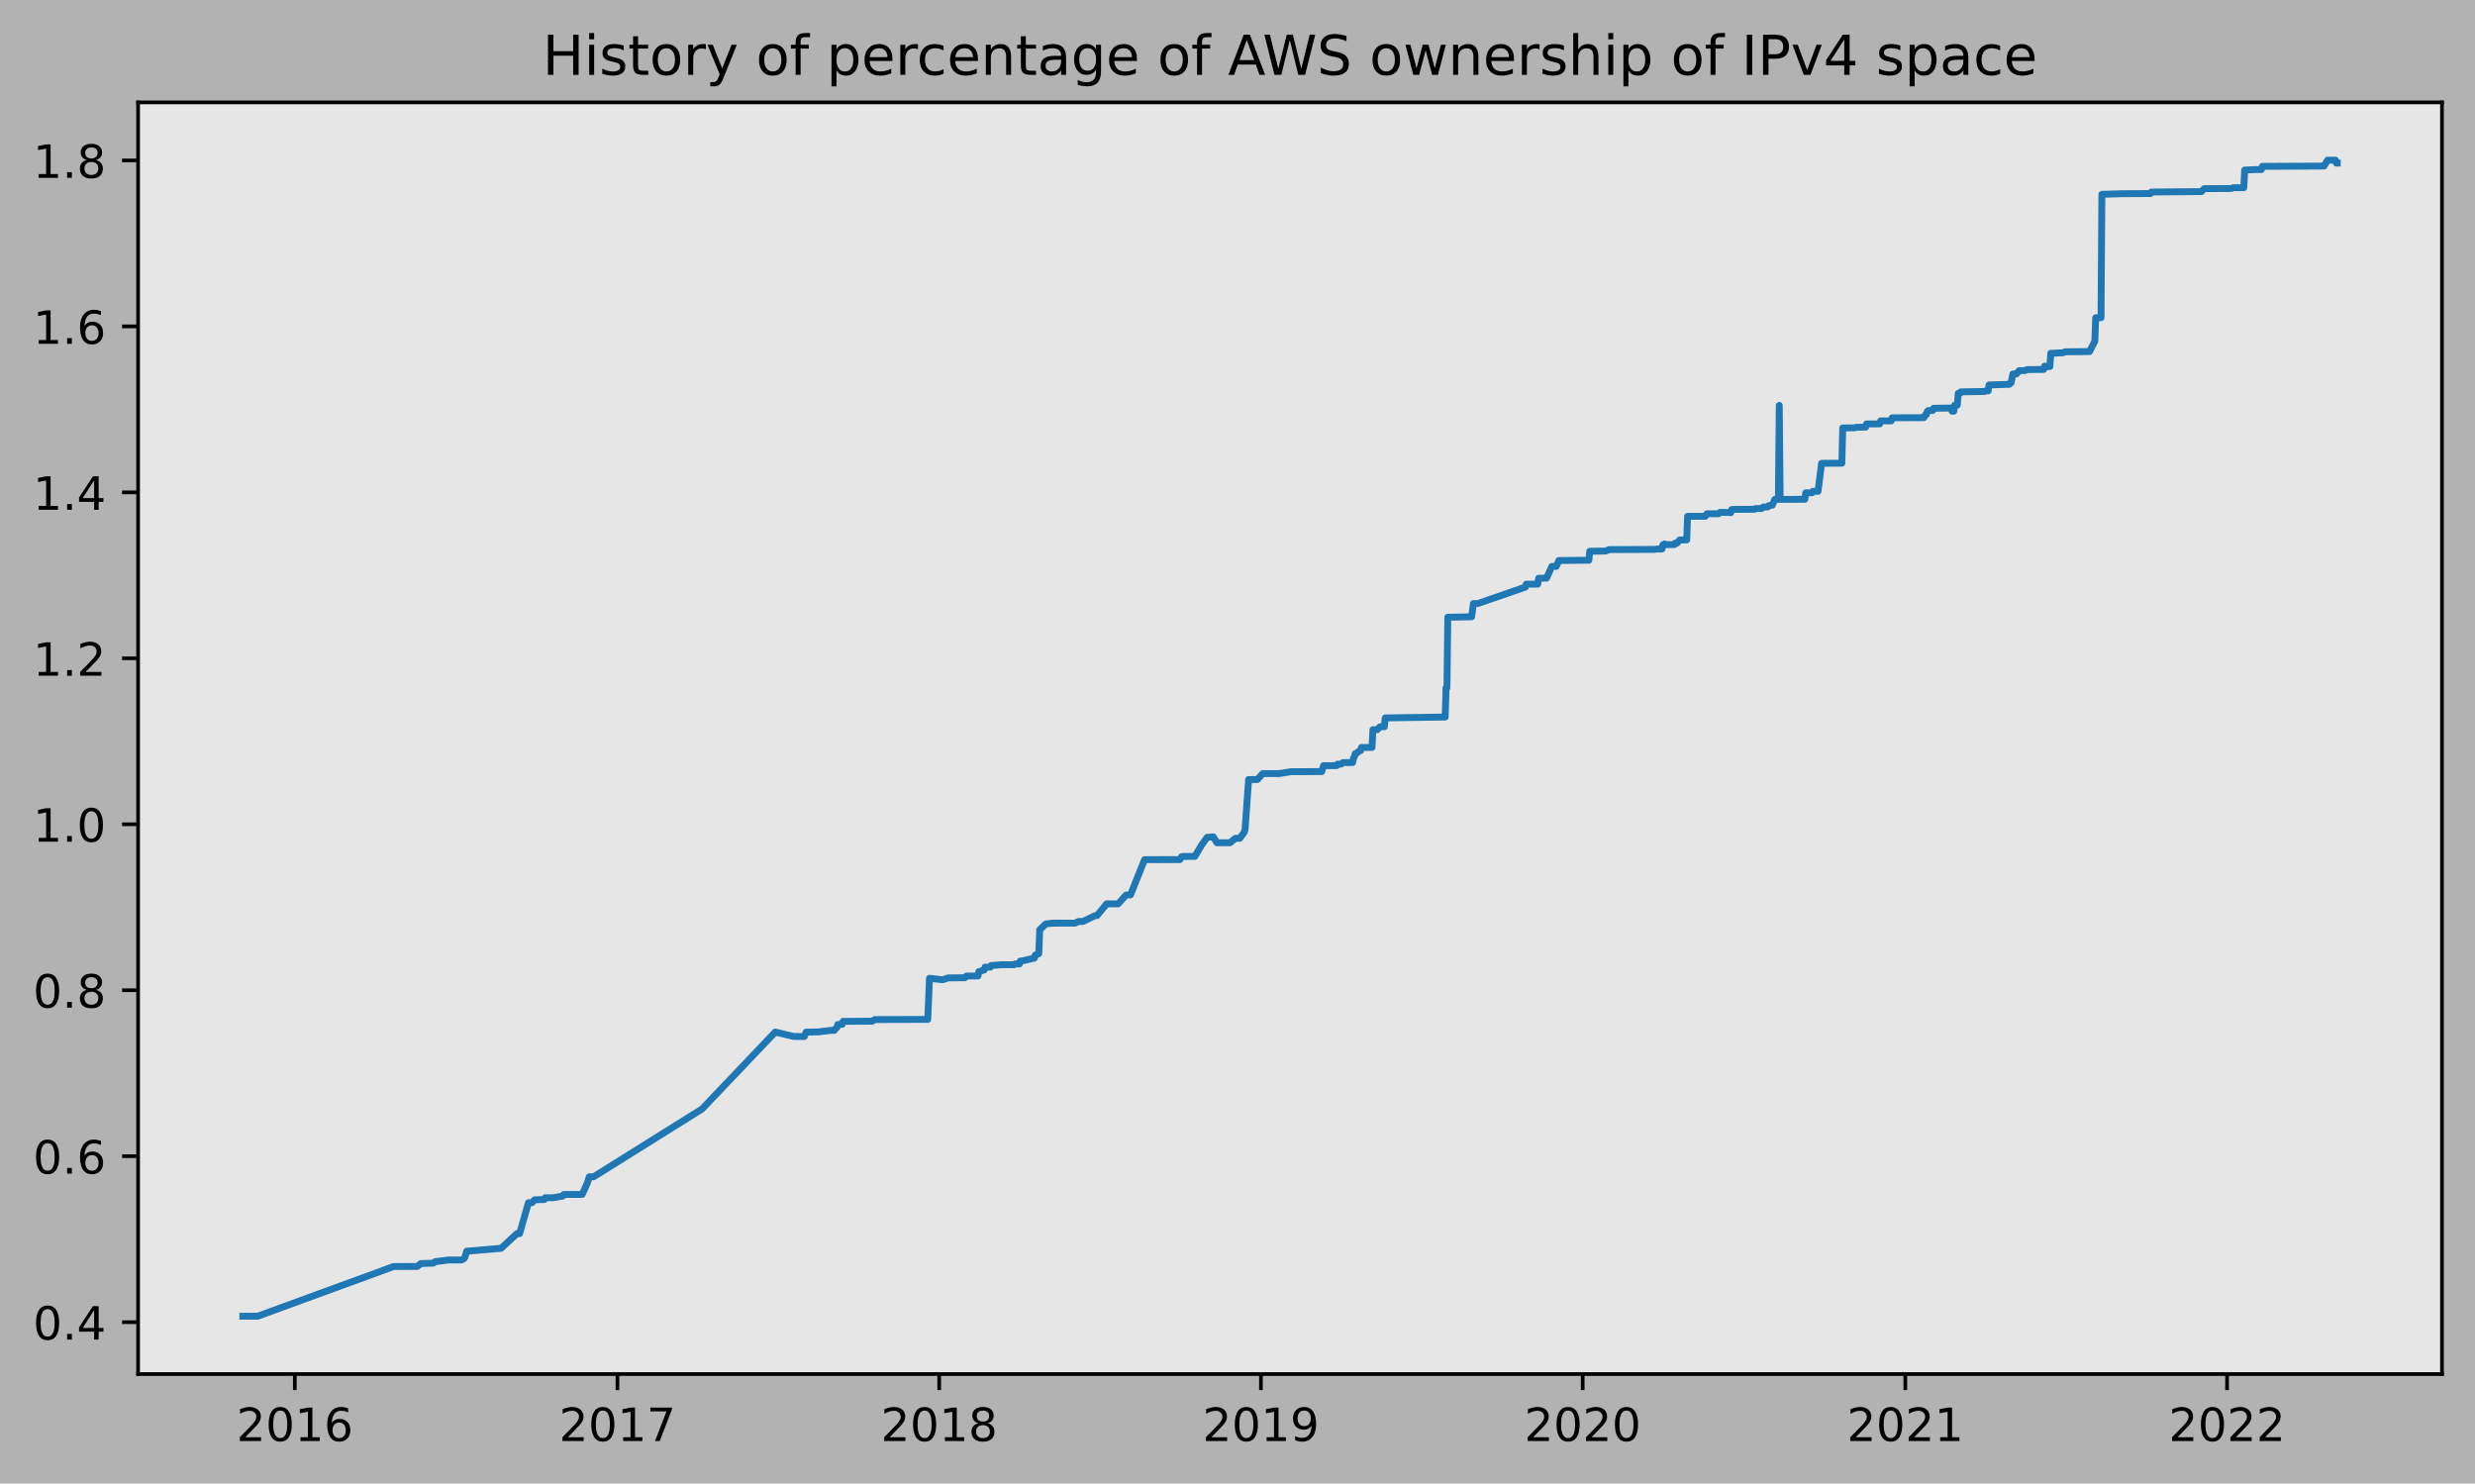
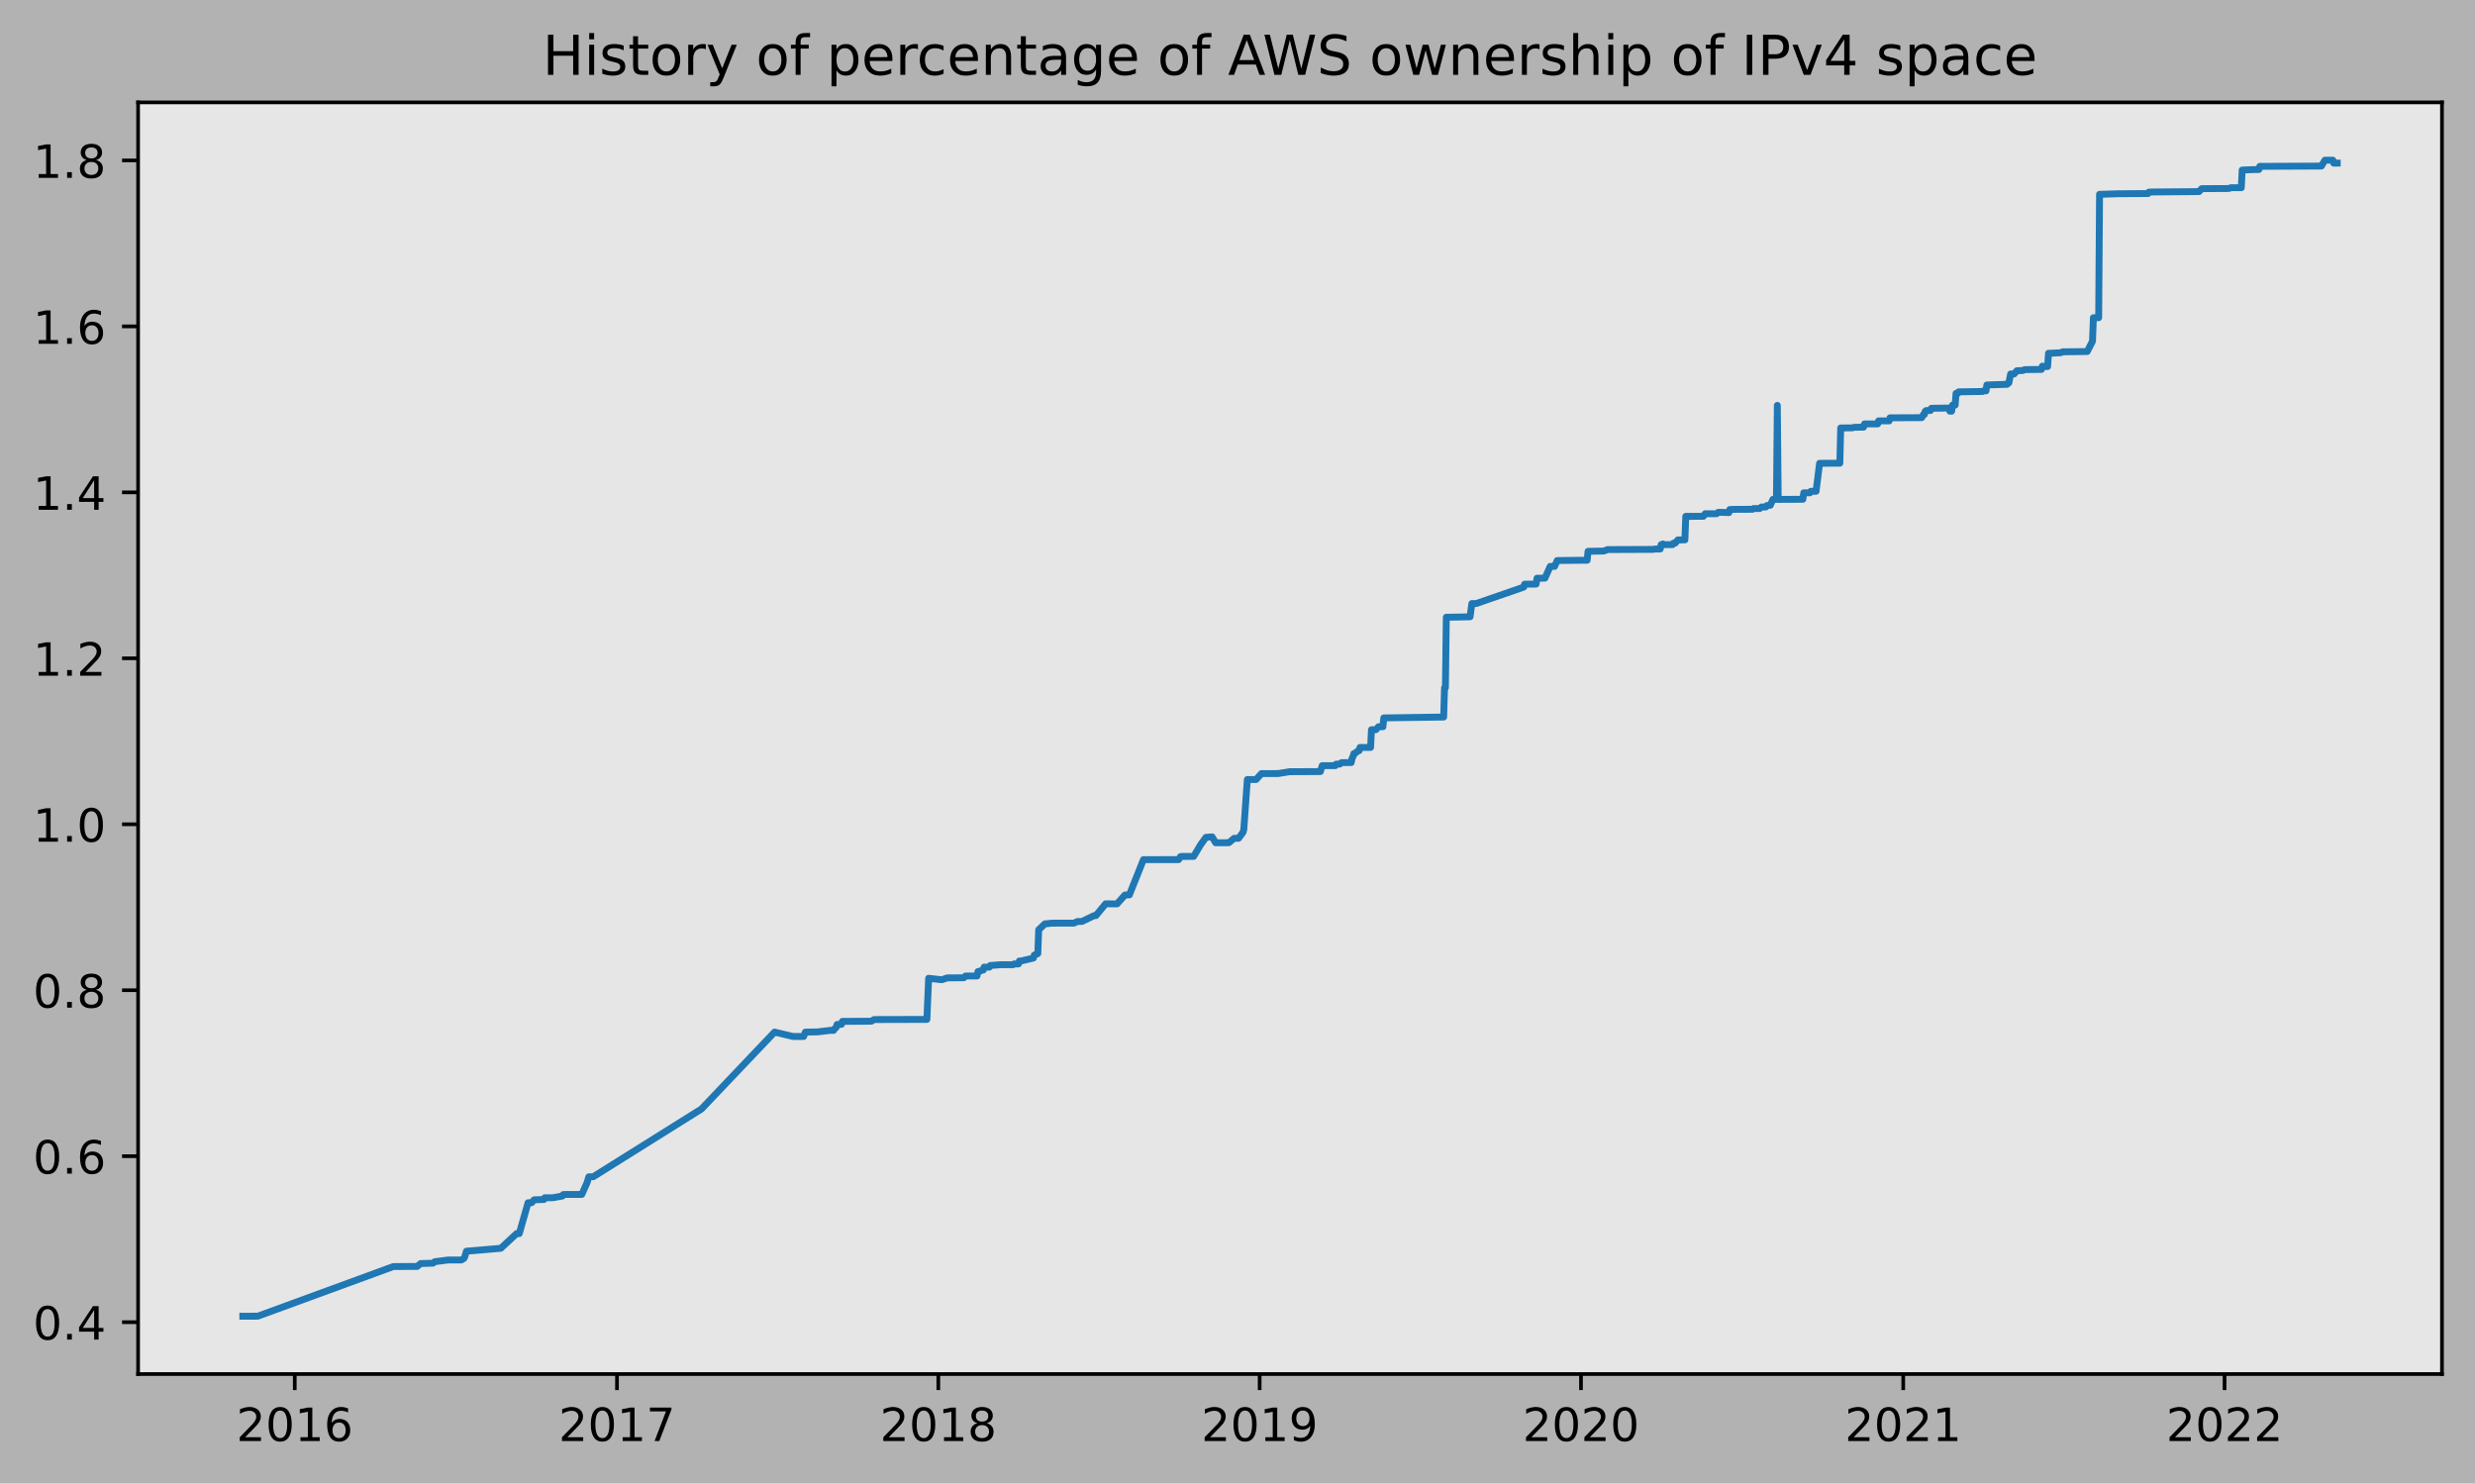
<svg xmlns="http://www.w3.org/2000/svg" xmlns:xlink="http://www.w3.org/1999/xlink" height="323.396pt" version="1.1" viewBox="0 0 539.503 323.396" width="539.503pt">
  <defs>
    <style type="text/css">
*{stroke-linecap:butt;stroke-linejoin:round;}
  </style>
  </defs>
  <g id="figure_1">
    <g id="patch_1">
      <path d="M 0 323.396  L 539.503 323.396  L 539.503 0  L 0 0  z " style="fill:#b2b2b2;" />
    </g>
    <g id="axes_1">
      <g id="patch_2">
        <path d="M 30.103 299.518  L 532.303 299.518  L 532.303 22.318  L 30.103 22.318  z " style="fill:#e6e6e6;" />
      </g>
      <g id="matplotlib.axis_1">
        <g id="xtick_1">
          <g id="line2d_1">
            <defs>
-               <path d="M 0 0  L 0 3.5  " id="m60180d5305" style="stroke:#000000;stroke-width:0.8;" />
-             </defs>
-             <g>
-               <use style="stroke:#000000;stroke-width:0.8;" x="64.267" xlink:href="#m60180d5305" y="299.518" />
+               <path d="M 0 0  L 0 3.5  " id="mb7bf3d17fd" style="stroke:#000000;stroke-width:0.8;" />
+             </defs>
+             <g>
+               <use style="stroke:#000000;stroke-width:0.8;" x="64.253" xlink:href="#mb7bf3d17fd" y="299.518" />
            </g>
          </g>
          <g id="text_1">
            <defs>
              <path d="M 19.188 8.297  L 53.609 8.297  L 53.609 0  L 7.328 0  L 7.328 8.297  Q 12.938 14.109 22.625 23.891  Q 32.328 33.688 34.812 36.531  Q 39.547 41.844 41.422 45.531  Q 43.312 49.219 43.312 52.781  Q 43.312 58.594 39.234 62.25  Q 35.156 65.922 28.609 65.922  Q 23.969 65.922 18.812 64.312  Q 13.672 62.703 7.812 59.422  L 7.812 69.391  Q 13.766 71.781 18.938 73  Q 24.125 74.219 28.422 74.219  Q 39.75 74.219 46.484 68.547  Q 53.219 62.891 53.219 53.422  Q 53.219 48.922 51.531 44.891  Q 49.859 40.875 45.406 35.406  Q 44.188 33.984 37.641 27.219  Q 31.109 20.453 19.188 8.297  z " id="DejaVuSans-50" />
              <path d="M 31.781 66.406  Q 24.172 66.406 20.328 58.906  Q 16.5 51.422 16.5 36.375  Q 16.5 21.391 20.328 13.891  Q 24.172 6.391 31.781 6.391  Q 39.453 6.391 43.281 13.891  Q 47.125 21.391 47.125 36.375  Q 47.125 51.422 43.281 58.906  Q 39.453 66.406 31.781 66.406  z M 31.781 74.219  Q 44.047 74.219 50.516 64.516  Q 56.984 54.828 56.984 36.375  Q 56.984 17.969 50.516 8.266  Q 44.047 -1.422 31.781 -1.422  Q 19.531 -1.422 13.062 8.266  Q 6.594 17.969 6.594 36.375  Q 6.594 54.828 13.062 64.516  Q 19.531 74.219 31.781 74.219  z " id="DejaVuSans-48" />
              <path d="M 12.406 8.297  L 28.516 8.297  L 28.516 63.922  L 10.984 60.406  L 10.984 69.391  L 28.422 72.906  L 38.281 72.906  L 38.281 8.297  L 54.391 8.297  L 54.391 0  L 12.406 0  z " id="DejaVuSans-49" />
              <path d="M 33.016 40.375  Q 26.375 40.375 22.484 35.828  Q 18.609 31.297 18.609 23.391  Q 18.609 15.531 22.484 10.953  Q 26.375 6.391 33.016 6.391  Q 39.656 6.391 43.531 10.953  Q 47.406 15.531 47.406 23.391  Q 47.406 31.297 43.531 35.828  Q 39.656 40.375 33.016 40.375  z M 52.594 71.297  L 52.594 62.312  Q 48.875 64.062 45.094 64.984  Q 41.312 65.922 37.594 65.922  Q 27.828 65.922 22.672 59.328  Q 17.531 52.734 16.797 39.406  Q 19.672 43.656 24.016 45.922  Q 28.375 48.188 33.594 48.188  Q 44.578 48.188 50.953 41.516  Q 57.328 34.859 57.328 23.391  Q 57.328 12.156 50.688 5.359  Q 44.047 -1.422 33.016 -1.422  Q 20.359 -1.422 13.672 8.266  Q 6.984 17.969 6.984 36.375  Q 6.984 53.656 15.188 63.938  Q 23.391 74.219 37.203 74.219  Q 40.922 74.219 44.703 73.484  Q 48.484 72.75 52.594 71.297  z " id="DejaVuSans-54" />
            </defs>
-             <g transform="translate(51.54218 314.1166)scale(0.1 -0.1)">
+             <g transform="translate(51.52788 314.1166)scale(0.1 -0.1)">
              <use xlink:href="#DejaVuSans-50" />
              <use x="63.623" xlink:href="#DejaVuSans-48" />
              <use x="127.246" xlink:href="#DejaVuSans-49" />
              <use x="190.869" xlink:href="#DejaVuSans-54" />
            </g>
          </g>
        </g>
        <g id="xtick_2">
          <g id="line2d_2">
            <g>
-               <use style="stroke:#000000;stroke-width:0.8;" x="134.594" xlink:href="#m60180d5305" y="299.518" />
+               <use style="stroke:#000000;stroke-width:0.8;" x="134.491" xlink:href="#mb7bf3d17fd" y="299.518" />
            </g>
          </g>
          <g id="text_2">
            <defs>
              <path d="M 8.203 72.906  L 55.078 72.906  L 55.078 68.703  L 28.609 0  L 18.312 0  L 43.219 64.594  L 8.203 64.594  z " id="DejaVuSans-55" />
            </defs>
-             <g transform="translate(121.8686 314.1166)scale(0.1 -0.1)">
+             <g transform="translate(121.7656 314.1166)scale(0.1 -0.1)">
              <use xlink:href="#DejaVuSans-50" />
              <use x="63.623" xlink:href="#DejaVuSans-48" />
              <use x="127.246" xlink:href="#DejaVuSans-49" />
              <use x="190.869" xlink:href="#DejaVuSans-55" />
            </g>
          </g>
        </g>
        <g id="xtick_3">
          <g id="line2d_3">
            <g>
-               <use style="stroke:#000000;stroke-width:0.8;" x="204.728" xlink:href="#m60180d5305" y="299.518" />
+               <use style="stroke:#000000;stroke-width:0.8;" x="204.536" xlink:href="#mb7bf3d17fd" y="299.518" />
            </g>
          </g>
          <g id="text_3">
            <defs>
              <path d="M 31.781 34.625  Q 24.75 34.625 20.719 30.859  Q 16.703 27.094 16.703 20.516  Q 16.703 13.922 20.719 10.156  Q 24.75 6.391 31.781 6.391  Q 38.812 6.391 42.859 10.172  Q 46.922 13.969 46.922 20.516  Q 46.922 27.094 42.891 30.859  Q 38.875 34.625 31.781 34.625  z M 21.922 38.812  Q 15.578 40.375 12.031 44.719  Q 8.5 49.078 8.5 55.328  Q 8.5 64.062 14.719 69.141  Q 20.953 74.219 31.781 74.219  Q 42.672 74.219 48.875 69.141  Q 55.078 64.062 55.078 55.328  Q 55.078 49.078 51.531 44.719  Q 48 40.375 41.703 38.812  Q 48.828 37.156 52.797 32.312  Q 56.781 27.484 56.781 20.516  Q 56.781 9.906 50.312 4.234  Q 43.844 -1.422 31.781 -1.422  Q 19.734 -1.422 13.25 4.234  Q 6.781 9.906 6.781 20.516  Q 6.781 27.484 10.781 32.312  Q 14.797 37.156 21.922 38.812  z M 18.312 54.391  Q 18.312 48.734 21.844 45.562  Q 25.391 42.391 31.781 42.391  Q 38.141 42.391 41.719 45.562  Q 45.312 48.734 45.312 54.391  Q 45.312 60.062 41.719 63.234  Q 38.141 66.406 31.781 66.406  Q 25.391 66.406 21.844 63.234  Q 18.312 60.062 18.312 54.391  z " id="DejaVuSans-56" />
            </defs>
-             <g transform="translate(192.0029 314.1166)scale(0.1 -0.1)">
+             <g transform="translate(191.8115 314.1166)scale(0.1 -0.1)">
              <use xlink:href="#DejaVuSans-50" />
              <use x="63.623" xlink:href="#DejaVuSans-48" />
              <use x="127.246" xlink:href="#DejaVuSans-49" />
              <use x="190.869" xlink:href="#DejaVuSans-56" />
            </g>
          </g>
        </g>
        <g id="xtick_4">
          <g id="line2d_4">
            <g>
-               <use style="stroke:#000000;stroke-width:0.8;" x="274.862" xlink:href="#m60180d5305" y="299.518" />
+               <use style="stroke:#000000;stroke-width:0.8;" x="274.582" xlink:href="#mb7bf3d17fd" y="299.518" />
            </g>
          </g>
          <g id="text_4">
            <defs>
              <path d="M 10.984 1.516  L 10.984 10.5  Q 14.703 8.734 18.5 7.812  Q 22.312 6.891 25.984 6.891  Q 35.75 6.891 40.891 13.453  Q 46.047 20.016 46.781 33.406  Q 43.953 29.203 39.594 26.953  Q 35.25 24.703 29.984 24.703  Q 19.047 24.703 12.672 31.312  Q 6.297 37.938 6.297 49.422  Q 6.297 60.641 12.938 67.422  Q 19.578 74.219 30.609 74.219  Q 43.266 74.219 49.922 64.516  Q 56.594 54.828 56.594 36.375  Q 56.594 19.141 48.406 8.859  Q 40.234 -1.422 26.422 -1.422  Q 22.703 -1.422 18.891 -0.688  Q 15.094 0.047 10.984 1.516  z M 30.609 32.422  Q 37.25 32.422 41.125 36.953  Q 45.016 41.5 45.016 49.422  Q 45.016 57.281 41.125 61.844  Q 37.25 66.406 30.609 66.406  Q 23.969 66.406 20.094 61.844  Q 16.219 57.281 16.219 49.422  Q 16.219 41.5 20.094 36.953  Q 23.969 32.422 30.609 32.422  z " id="DejaVuSans-57" />
            </defs>
-             <g transform="translate(262.1372 314.1166)scale(0.1 -0.1)">
+             <g transform="translate(261.8574 314.1166)scale(0.1 -0.1)">
              <use xlink:href="#DejaVuSans-50" />
              <use x="63.623" xlink:href="#DejaVuSans-48" />
              <use x="127.246" xlink:href="#DejaVuSans-49" />
              <use x="190.869" xlink:href="#DejaVuSans-57" />
            </g>
          </g>
        </g>
        <g id="xtick_5">
          <g id="line2d_5">
            <g>
-               <use style="stroke:#000000;stroke-width:0.8;" x="344.997" xlink:href="#m60180d5305" y="299.518" />
+               <use style="stroke:#000000;stroke-width:0.8;" x="344.628" xlink:href="#mb7bf3d17fd" y="299.518" />
            </g>
          </g>
          <g id="text_5">
-             <g transform="translate(332.2715 314.1166)scale(0.1 -0.1)">
+             <g transform="translate(331.9032 314.1166)scale(0.1 -0.1)">
              <use xlink:href="#DejaVuSans-50" />
              <use x="63.623" xlink:href="#DejaVuSans-48" />
              <use x="127.246" xlink:href="#DejaVuSans-50" />
              <use x="190.869" xlink:href="#DejaVuSans-48" />
            </g>
          </g>
        </g>
        <g id="xtick_6">
          <g id="line2d_6">
            <g>
-               <use style="stroke:#000000;stroke-width:0.8;" x="415.323" xlink:href="#m60180d5305" y="299.518" />
+               <use style="stroke:#000000;stroke-width:0.8;" x="414.866" xlink:href="#mb7bf3d17fd" y="299.518" />
            </g>
          </g>
          <g id="text_6">
-             <g transform="translate(402.598 314.1166)scale(0.1 -0.1)">
+             <g transform="translate(402.141 314.1166)scale(0.1 -0.1)">
              <use xlink:href="#DejaVuSans-50" />
              <use x="63.623" xlink:href="#DejaVuSans-48" />
              <use x="127.246" xlink:href="#DejaVuSans-50" />
              <use x="190.869" xlink:href="#DejaVuSans-49" />
            </g>
          </g>
        </g>
        <g id="xtick_7">
          <g id="line2d_7">
            <g>
-               <use style="stroke:#000000;stroke-width:0.8;" x="485.457" xlink:href="#m60180d5305" y="299.518" />
+               <use style="stroke:#000000;stroke-width:0.8;" x="484.912" xlink:href="#mb7bf3d17fd" y="299.518" />
            </g>
          </g>
          <g id="text_7">
-             <g transform="translate(472.7323 314.1166)scale(0.1 -0.1)">
+             <g transform="translate(472.1868 314.1166)scale(0.1 -0.1)">
              <use xlink:href="#DejaVuSans-50" />
              <use x="63.623" xlink:href="#DejaVuSans-48" />
              <use x="127.246" xlink:href="#DejaVuSans-50" />
              <use x="190.869" xlink:href="#DejaVuSans-50" />
            </g>
          </g>
        </g>
      </g>
      <g id="matplotlib.axis_2">
        <g id="ytick_1">
          <g id="line2d_8">
            <defs>
-               <path d="M 0 0  L -3.5 0  " id="mf8239eaad5" style="stroke:#000000;stroke-width:0.8;" />
-             </defs>
-             <g>
-               <use style="stroke:#000000;stroke-width:0.8;" x="30.103" xlink:href="#mf8239eaad5" y="288.206" />
+               <path d="M 0 0  L -3.5 0  " id="m7b8fc93e1b" style="stroke:#000000;stroke-width:0.8;" />
+             </defs>
+             <g>
+               <use style="stroke:#000000;stroke-width:0.8;" x="30.103" xlink:href="#m7b8fc93e1b" y="288.206" />
            </g>
          </g>
          <g id="text_8">
            <defs>
              <path d="M 10.688 12.406  L 21 12.406  L 21 0  L 10.688 0  z " id="DejaVuSans-46" />
              <path d="M 37.797 64.312  L 12.891 25.391  L 37.797 25.391  z M 35.203 72.906  L 47.609 72.906  L 47.609 25.391  L 58.016 25.391  L 58.016 17.188  L 47.609 17.188  L 47.609 0  L 37.797 0  L 37.797 17.188  L 4.891 17.188  L 4.891 26.703  z " id="DejaVuSans-52" />
            </defs>
            <g transform="translate(7.2 292.0048)scale(0.1 -0.1)">
              <use xlink:href="#DejaVuSans-48" />
              <use x="63.623" xlink:href="#DejaVuSans-46" />
              <use x="95.41" xlink:href="#DejaVuSans-52" />
            </g>
          </g>
        </g>
        <g id="ytick_2">
          <g id="line2d_9">
            <g>
-               <use style="stroke:#000000;stroke-width:0.8;" x="30.103" xlink:href="#mf8239eaad5" y="252.029" />
+               <use style="stroke:#000000;stroke-width:0.8;" x="30.103" xlink:href="#m7b8fc93e1b" y="252.029" />
            </g>
          </g>
          <g id="text_9">
            <g transform="translate(7.2 255.8282)scale(0.1 -0.1)">
              <use xlink:href="#DejaVuSans-48" />
              <use x="63.623" xlink:href="#DejaVuSans-46" />
              <use x="95.41" xlink:href="#DejaVuSans-54" />
            </g>
          </g>
        </g>
        <g id="ytick_3">
          <g id="line2d_10">
            <g>
-               <use style="stroke:#000000;stroke-width:0.8;" x="30.103" xlink:href="#mf8239eaad5" y="215.852" />
+               <use style="stroke:#000000;stroke-width:0.8;" x="30.103" xlink:href="#m7b8fc93e1b" y="215.852" />
            </g>
          </g>
          <g id="text_10">
            <g transform="translate(7.2 219.6516)scale(0.1 -0.1)">
              <use xlink:href="#DejaVuSans-48" />
              <use x="63.623" xlink:href="#DejaVuSans-46" />
              <use x="95.41" xlink:href="#DejaVuSans-56" />
            </g>
          </g>
        </g>
        <g id="ytick_4">
          <g id="line2d_11">
            <g>
-               <use style="stroke:#000000;stroke-width:0.8;" x="30.103" xlink:href="#mf8239eaad5" y="179.676" />
+               <use style="stroke:#000000;stroke-width:0.8;" x="30.103" xlink:href="#m7b8fc93e1b" y="179.676" />
            </g>
          </g>
          <g id="text_11">
            <g transform="translate(7.2 183.475)scale(0.1 -0.1)">
              <use xlink:href="#DejaVuSans-49" />
              <use x="63.623" xlink:href="#DejaVuSans-46" />
              <use x="95.41" xlink:href="#DejaVuSans-48" />
            </g>
          </g>
        </g>
        <g id="ytick_5">
          <g id="line2d_12">
            <g>
-               <use style="stroke:#000000;stroke-width:0.8;" x="30.103" xlink:href="#mf8239eaad5" y="143.499" />
+               <use style="stroke:#000000;stroke-width:0.8;" x="30.103" xlink:href="#m7b8fc93e1b" y="143.499" />
            </g>
          </g>
          <g id="text_12">
            <g transform="translate(7.2 147.2984)scale(0.1 -0.1)">
              <use xlink:href="#DejaVuSans-49" />
              <use x="63.623" xlink:href="#DejaVuSans-46" />
              <use x="95.41" xlink:href="#DejaVuSans-50" />
            </g>
          </g>
        </g>
        <g id="ytick_6">
          <g id="line2d_13">
            <g>
-               <use style="stroke:#000000;stroke-width:0.8;" x="30.103" xlink:href="#mf8239eaad5" y="107.323" />
+               <use style="stroke:#000000;stroke-width:0.8;" x="30.103" xlink:href="#m7b8fc93e1b" y="107.323" />
            </g>
          </g>
          <g id="text_13">
            <g transform="translate(7.2 111.1218)scale(0.1 -0.1)">
              <use xlink:href="#DejaVuSans-49" />
              <use x="63.623" xlink:href="#DejaVuSans-46" />
              <use x="95.41" xlink:href="#DejaVuSans-52" />
            </g>
          </g>
        </g>
        <g id="ytick_7">
          <g id="line2d_14">
            <g>
-               <use style="stroke:#000000;stroke-width:0.8;" x="30.103" xlink:href="#mf8239eaad5" y="71.146" />
+               <use style="stroke:#000000;stroke-width:0.8;" x="30.103" xlink:href="#m7b8fc93e1b" y="71.146" />
            </g>
          </g>
          <g id="text_14">
            <g transform="translate(7.2 74.94515)scale(0.1 -0.1)">
              <use xlink:href="#DejaVuSans-49" />
              <use x="63.623" xlink:href="#DejaVuSans-46" />
              <use x="95.41" xlink:href="#DejaVuSans-54" />
            </g>
          </g>
        </g>
        <g id="ytick_8">
          <g id="line2d_15">
            <g>
-               <use style="stroke:#000000;stroke-width:0.8;" x="30.103" xlink:href="#mf8239eaad5" y="34.969" />
+               <use style="stroke:#000000;stroke-width:0.8;" x="30.103" xlink:href="#m7b8fc93e1b" y="34.969" />
            </g>
          </g>
          <g id="text_15">
            <g transform="translate(7.2 38.76854)scale(0.1 -0.1)">
              <use xlink:href="#DejaVuSans-49" />
              <use x="63.623" xlink:href="#DejaVuSans-46" />
              <use x="95.41" xlink:href="#DejaVuSans-56" />
            </g>
          </g>
        </g>
      </g>
      <g id="line2d_16">
-         <path clip-path="url(#p22d01edc69)" d="M 52.93 286.918  L 56.197 286.904  L 85.788 276.084  L 90.976 276.06  L 91.744 275.43  L 94.435 275.35  L 94.819 275.031  L 97.701 274.66  L 100.583 274.662  L 101.16 274.342  L 101.352 274.022  L 101.736 272.736  L 109.23 272.106  L 112.689 268.903  L 113.265 268.9  L 115.187 262.176  L 115.955 262.176  L 116.532 261.536  L 118.645 261.472  L 118.837 261.089  L 120.567 261.089  L 122.68 260.713  L 122.873 260.393  L 123.257 260.378  L 126.908 260.366  L 128.061 257.805  L 128.445 256.524  L 129.406 256.514  L 153.04 241.734  L 168.988 224.977  L 173.023 225.934  L 175.329 225.941  L 175.713 224.98  L 178.404 224.933  L 181.094 224.606  L 181.862 224.606  L 182.054 224.285  L 182.439 223.965  L 182.631 223.325  L 183.592 223.285  L 183.784 222.644  L 190.125 222.603  L 190.701 222.243  L 202.23 222.213  L 202.614 213.248  L 205.497 213.568  L 206.649 213.166  L 210.3 213.131  L 210.685 212.746  L 213.182 212.747  L 213.375 211.786  L 213.567 211.784  L 214.335 211.462  L 214.528 211.461  L 214.72 210.821  L 215.873 210.82  L 216.065 210.453  L 216.257 210.451  L 218.37 210.287  L 221.061 210.286  L 221.253 210.126  L 222.213 210.125  L 222.406 209.484  L 222.79 209.479  L 225.48 208.839  L 225.672 208.198  L 226.441 207.878  L 226.633 202.675  L 227.978 201.394  L 229.515 201.234  L 234.319 201.228  L 235.087 200.868  L 236.048 200.868  L 238.738 199.587  L 239.123 199.583  L 241.236 197.02  L 243.734 197.024  L 245.463 195.098  L 246.424 195.071  L 249.499 187.384  L 257.185 187.38  L 257.569 186.739  L 257.761 186.689  L 260.451 186.686  L 261.988 184.124  L 263.141 182.523  L 264.486 182.427  L 265.255 183.708  L 268.137 183.696  L 269.29 182.736  L 270.251 182.734  L 271.211 181.454  L 271.404 180.808  L 272.172 169.922  L 274.094 169.917  L 275.247 168.631  L 278.897 168.62  L 281.395 168.219  L 288.12 168.187  L 288.505 166.905  L 291.387 166.891  L 291.579 166.571  L 292.348 166.559  L 292.732 166.239  L 294.846 166.222  L 295.038 165.261  L 295.23 164.941  L 295.422 164.265  L 295.614 164.264  L 296.383 163.624  L 296.575 163.624  L 296.767 162.93  L 299.073 162.926  L 299.265 159.069  L 300.226 159.063  L 300.802 158.421  L 301.763 158.415  L 301.955 156.492  L 315.021 156.299  L 315.213 149.91  L 315.406 149.91  L 315.598 134.541  L 317.904 134.512  L 320.786 134.447  L 321.17 131.565  L 322.131 131.559  L 332.507 127.976  L 332.699 127.336  L 335.197 127.326  L 335.389 126.045  L 337.118 126.028  L 338.271 123.466  L 339.232 123.465  L 339.808 122.184  L 345.189 122.127  L 346.342 122.122  L 346.534 120.172  L 349.992 120.117  L 350.761 119.802  L 360.753 119.759  L 361.137 119.679  L 362.29 119.674  L 362.482 118.734  L 362.674 118.734  L 362.866 118.566  L 363.058 118.723  L 364.98 118.711  L 365.172 118.392  L 365.556 118.391  L 366.133 117.698  L 367.67 117.682  L 367.862 112.556  L 371.705 112.548  L 372.089 111.987  L 374.587 111.985  L 374.972 111.665  L 377.278 111.74  L 377.47 111.065  L 378.238 111.031  L 382.466 111.01  L 382.658 110.849  L 384.003 110.844  L 384.387 110.515  L 385.348 110.511  L 385.54 110.221  L 385.924 110.141  L 386.308 110.141  L 386.885 108.86  L 387.654 108.86  L 387.846 88.366  L 388.038 108.859  L 393.418 108.834  L 393.61 107.426  L 394.955 107.426  L 395.147 107.104  L 396.3 107.087  L 397.069 100.993  L 401.488 100.97  L 401.68 93.286  L 404.178 93.263  L 404.563 93.15  L 406.676 93.103  L 406.868 92.412  L 409.751 92.4  L 409.943 91.749  L 412.249 91.745  L 412.441 91.072  L 419.358 91.042  L 419.742 90.357  L 419.935 90.357  L 420.127 89.66  L 420.319 89.498  L 421.28 89.479  L 421.472 88.999  L 425.315 88.945  L 425.507 89.634  L 425.891 89.632  L 426.083 88.304  L 426.66 88.304  L 426.852 85.743  L 427.236 85.74  L 427.428 85.416  L 432.616 85.337  L 432.808 85.209  L 433.385 85.208  L 433.577 83.916  L 437.997 83.775  L 438.189 83.454  L 438.381 83.452  L 438.765 81.521  L 439.534 81.512  L 440.11 80.821  L 441.455 80.759  L 441.839 80.568  L 445.49 80.527  L 445.682 79.821  L 446.259 79.899  L 446.835 79.894  L 447.028 77.011  L 447.604 76.993  L 449.718 76.891  L 450.102 76.691  L 455.482 76.627  L 456.635 74.38  L 456.827 69.257  L 457.98 69.256  L 458.172 42.359  L 461.631 42.255  L 462.399 42.228  L 467.78 42.198  L 468.74 42.196  L 468.932 41.876  L 469.893 41.85  L 479.501 41.769  L 479.885 41.767  L 480.461 41.126  L 486.418 41.091  L 486.802 40.921  L 489.108 40.914  L 489.3 37.071  L 491.798 36.962  L 492.951 36.95  L 493.143 36.264  L 506.594 36.201  L 507.362 34.92  L 509.092 34.918  L 509.284 35.559  L 509.476 35.557  L 509.476 35.557  " style="fill:none;stroke:#1f77b4;stroke-linecap:square;stroke-width:1.5;" />
+         <path clip-path="url(#p86b830e622)" d="M 52.93 286.918  L 56.193 286.904  L 85.746 276.084  L 90.928 276.06  L 91.696 275.43  L 94.382 275.35  L 94.766 275.031  L 97.645 274.66  L 100.523 274.662  L 101.099 274.342  L 101.291 274.022  L 101.675 272.736  L 109.159 272.106  L 112.613 268.903  L 113.189 268.9  L 115.108 262.176  L 115.876 262.176  L 116.451 261.536  L 118.562 261.472  L 118.754 261.089  L 120.481 261.089  L 122.592 260.713  L 122.784 260.393  L 123.168 260.378  L 126.814 260.366  L 127.966 257.805  L 128.35 256.524  L 129.309 256.514  L 152.914 241.734  L 168.842 224.977  L 172.872 225.934  L 175.175 225.941  L 175.559 224.98  L 178.245 224.933  L 180.932 224.606  L 181.7 224.606  L 181.892 224.285  L 182.275 223.965  L 182.467 223.325  L 183.427 223.285  L 183.619 222.644  L 189.952 222.603  L 190.527 222.243  L 202.042 222.213  L 202.426 213.248  L 205.304 213.568  L 206.456 213.166  L 210.102 213.131  L 210.486 212.746  L 212.98 212.747  L 213.172 211.786  L 213.364 211.784  L 214.132 211.462  L 214.324 211.461  L 214.516 210.821  L 215.667 210.82  L 215.859 210.453  L 216.051 210.451  L 218.162 210.287  L 220.849 210.286  L 221.04 210.126  L 222 210.125  L 222.192 209.484  L 222.576 209.479  L 225.262 208.839  L 225.454 208.198  L 226.222 207.878  L 226.414 202.675  L 227.757 201.394  L 229.292 201.234  L 234.09 201.228  L 234.858 200.868  L 235.817 200.868  L 238.504 199.587  L 238.888 199.583  L 240.999 197.02  L 243.494 197.024  L 245.221 195.098  L 246.18 195.071  L 249.251 187.384  L 256.927 187.38  L 257.311 186.739  L 257.503 186.689  L 260.189 186.686  L 261.725 184.124  L 262.876 182.523  L 264.219 182.427  L 264.987 183.708  L 267.866 183.696  L 269.017 182.736  L 269.977 182.734  L 270.936 181.454  L 271.128 180.808  L 271.896 169.922  L 273.815 169.917  L 274.966 168.631  L 278.612 168.62  L 281.107 168.219  L 287.824 168.187  L 288.208 166.905  L 291.086 166.891  L 291.278 166.571  L 292.046 166.559  L 292.43 166.239  L 294.541 166.222  L 294.733 165.261  L 294.924 164.941  L 295.116 164.265  L 295.308 164.264  L 296.076 163.624  L 296.268 163.624  L 296.46 162.93  L 298.763 162.926  L 298.954 159.069  L 299.914 159.063  L 300.49 158.421  L 301.449 158.415  L 301.641 156.492  L 314.691 156.299  L 314.883 149.91  L 315.075 149.91  L 315.267 134.541  L 317.569 134.512  L 320.448 134.447  L 320.832 131.565  L 321.791 131.559  L 332.154 127.976  L 332.346 127.336  L 334.841 127.326  L 335.033 126.045  L 336.76 126.028  L 337.911 123.466  L 338.871 123.465  L 339.447 122.184  L 344.82 122.127  L 345.972 122.122  L 346.163 120.172  L 349.618 120.117  L 350.385 119.802  L 360.365 119.759  L 360.748 119.679  L 361.9 119.674  L 362.092 118.734  L 362.284 118.734  L 362.476 118.566  L 362.667 118.723  L 364.586 118.711  L 364.778 118.392  L 365.162 118.391  L 365.738 117.698  L 367.273 117.682  L 367.465 112.556  L 371.303 112.548  L 371.687 111.987  L 374.182 111.985  L 374.566 111.665  L 376.868 111.74  L 377.06 111.065  L 377.828 111.031  L 382.05 111.01  L 382.242 110.849  L 383.585 110.844  L 383.969 110.515  L 384.929 110.511  L 385.12 110.221  L 385.504 110.141  L 385.888 110.141  L 386.464 108.86  L 387.231 108.86  L 387.423 88.366  L 387.615 108.859  L 392.989 108.834  L 393.181 107.426  L 394.524 107.426  L 394.716 107.104  L 395.867 107.087  L 396.635 100.993  L 401.049 100.97  L 401.241 93.286  L 403.735 93.263  L 404.119 93.15  L 406.23 93.103  L 406.422 92.412  L 409.301 92.4  L 409.493 91.749  L 411.795 91.745  L 411.987 91.072  L 418.896 91.042  L 419.28 90.357  L 419.472 90.357  L 419.664 89.66  L 419.856 89.498  L 420.815 89.479  L 421.007 88.999  L 424.845 88.945  L 425.037 89.634  L 425.421 89.632  L 425.613 88.304  L 426.188 88.304  L 426.38 85.743  L 426.764 85.74  L 426.956 85.416  L 432.138 85.337  L 432.329 85.209  L 432.905 85.208  L 433.097 83.916  L 437.511 83.775  L 437.703 83.454  L 437.895 83.452  L 438.279 81.521  L 439.046 81.512  L 439.622 80.821  L 440.965 80.759  L 441.349 80.568  L 444.995 80.527  L 445.187 79.821  L 445.763 79.899  L 446.339 79.894  L 446.531 77.011  L 447.106 76.993  L 449.217 76.891  L 449.601 76.691  L 454.974 76.627  L 456.126 74.38  L 456.318 69.257  L 457.469 69.256  L 457.661 42.359  L 461.115 42.255  L 461.883 42.228  L 467.256 42.198  L 468.216 42.196  L 468.408 41.876  L 469.367 41.85  L 478.963 41.769  L 479.347 41.767  L 479.922 41.126  L 485.871 41.091  L 486.255 40.921  L 488.558 40.914  L 488.75 37.071  L 491.245 36.962  L 492.396 36.95  L 492.588 36.264  L 506.022 36.201  L 506.789 34.92  L 508.516 34.918  L 508.708 35.559  L 509.476 35.556  L 509.476 35.556  " style="fill:none;stroke:#1f77b4;stroke-linecap:square;stroke-width:1.5;" />
      </g>
      <g id="patch_3">
        <path d="M 30.103 299.518  L 30.103 22.318  " style="fill:none;stroke:#000000;stroke-linecap:square;stroke-linejoin:miter;stroke-width:0.8;" />
      </g>
      <g id="patch_4">
        <path d="M 532.303 299.518  L 532.303 22.318  " style="fill:none;stroke:#000000;stroke-linecap:square;stroke-linejoin:miter;stroke-width:0.8;" />
      </g>
      <g id="patch_5">
        <path d="M 30.103 299.518  L 532.303 299.518  " style="fill:none;stroke:#000000;stroke-linecap:square;stroke-linejoin:miter;stroke-width:0.8;" />
      </g>
      <g id="patch_6">
        <path d="M 30.103 22.318  L 532.303 22.318  " style="fill:none;stroke:#000000;stroke-linecap:square;stroke-linejoin:miter;stroke-width:0.8;" />
      </g>
      <g id="text_16">
        <defs>
          <path d="M 9.812 72.906  L 19.672 72.906  L 19.672 43.016  L 55.516 43.016  L 55.516 72.906  L 65.375 72.906  L 65.375 0  L 55.516 0  L 55.516 34.719  L 19.672 34.719  L 19.672 0  L 9.812 0  z " id="DejaVuSans-72" />
          <path d="M 9.422 54.688  L 18.406 54.688  L 18.406 0  L 9.422 0  z M 9.422 75.984  L 18.406 75.984  L 18.406 64.594  L 9.422 64.594  z " id="DejaVuSans-105" />
          <path d="M 44.281 53.078  L 44.281 44.578  Q 40.484 46.531 36.375 47.5  Q 32.281 48.484 27.875 48.484  Q 21.188 48.484 17.844 46.438  Q 14.5 44.391 14.5 40.281  Q 14.5 37.156 16.891 35.375  Q 19.281 33.594 26.516 31.984  L 29.594 31.297  Q 39.156 29.25 43.188 25.516  Q 47.219 21.781 47.219 15.094  Q 47.219 7.469 41.188 3.016  Q 35.156 -1.422 24.609 -1.422  Q 20.219 -1.422 15.453 -0.562  Q 10.688 0.297 5.422 2  L 5.422 11.281  Q 10.406 8.688 15.234 7.391  Q 20.062 6.109 24.812 6.109  Q 31.156 6.109 34.562 8.281  Q 37.984 10.453 37.984 14.406  Q 37.984 18.062 35.516 20.016  Q 33.062 21.969 24.703 23.781  L 21.578 24.516  Q 13.234 26.266 9.516 29.906  Q 5.812 33.547 5.812 39.891  Q 5.812 47.609 11.281 51.797  Q 16.75 56 26.812 56  Q 31.781 56 36.172 55.266  Q 40.578 54.547 44.281 53.078  z " id="DejaVuSans-115" />
          <path d="M 18.312 70.219  L 18.312 54.688  L 36.812 54.688  L 36.812 47.703  L 18.312 47.703  L 18.312 18.016  Q 18.312 11.328 20.141 9.422  Q 21.969 7.516 27.594 7.516  L 36.812 7.516  L 36.812 0  L 27.594 0  Q 17.188 0 13.234 3.875  Q 9.281 7.766 9.281 18.016  L 9.281 47.703  L 2.688 47.703  L 2.688 54.688  L 9.281 54.688  L 9.281 70.219  z " id="DejaVuSans-116" />
          <path d="M 30.609 48.391  Q 23.391 48.391 19.188 42.75  Q 14.984 37.109 14.984 27.297  Q 14.984 17.484 19.156 11.844  Q 23.344 6.203 30.609 6.203  Q 37.797 6.203 41.984 11.859  Q 46.188 17.531 46.188 27.297  Q 46.188 37.016 41.984 42.703  Q 37.797 48.391 30.609 48.391  z M 30.609 56  Q 42.328 56 49.016 48.375  Q 55.719 40.766 55.719 27.297  Q 55.719 13.875 49.016 6.219  Q 42.328 -1.422 30.609 -1.422  Q 18.844 -1.422 12.172 6.219  Q 5.516 13.875 5.516 27.297  Q 5.516 40.766 12.172 48.375  Q 18.844 56 30.609 56  z " id="DejaVuSans-111" />
          <path d="M 41.109 46.297  Q 39.594 47.172 37.812 47.578  Q 36.031 48 33.891 48  Q 26.266 48 22.188 43.047  Q 18.109 38.094 18.109 28.812  L 18.109 0  L 9.078 0  L 9.078 54.688  L 18.109 54.688  L 18.109 46.188  Q 20.953 51.172 25.484 53.578  Q 30.031 56 36.531 56  Q 37.453 56 38.578 55.875  Q 39.703 55.766 41.062 55.516  z " id="DejaVuSans-114" />
          <path d="M 32.172 -5.078  Q 28.375 -14.844 24.75 -17.812  Q 21.141 -20.797 15.094 -20.797  L 7.906 -20.797  L 7.906 -13.281  L 13.188 -13.281  Q 16.891 -13.281 18.938 -11.516  Q 21 -9.766 23.484 -3.219  L 25.094 0.875  L 2.984 54.688  L 12.5 54.688  L 29.594 11.922  L 46.688 54.688  L 56.203 54.688  z " id="DejaVuSans-121" />
          <path id="DejaVuSans-32" />
          <path d="M 37.109 75.984  L 37.109 68.5  L 28.516 68.5  Q 23.688 68.5 21.797 66.547  Q 19.922 64.594 19.922 59.516  L 19.922 54.688  L 34.719 54.688  L 34.719 47.703  L 19.922 47.703  L 19.922 0  L 10.891 0  L 10.891 47.703  L 2.297 47.703  L 2.297 54.688  L 10.891 54.688  L 10.891 58.5  Q 10.891 67.625 15.141 71.797  Q 19.391 75.984 28.609 75.984  z " id="DejaVuSans-102" />
          <path d="M 18.109 8.203  L 18.109 -20.797  L 9.078 -20.797  L 9.078 54.688  L 18.109 54.688  L 18.109 46.391  Q 20.953 51.266 25.266 53.625  Q 29.594 56 35.594 56  Q 45.562 56 51.781 48.094  Q 58.016 40.188 58.016 27.297  Q 58.016 14.406 51.781 6.484  Q 45.562 -1.422 35.594 -1.422  Q 29.594 -1.422 25.266 0.953  Q 20.953 3.328 18.109 8.203  z M 48.688 27.297  Q 48.688 37.203 44.609 42.844  Q 40.531 48.484 33.406 48.484  Q 26.266 48.484 22.188 42.844  Q 18.109 37.203 18.109 27.297  Q 18.109 17.391 22.188 11.75  Q 26.266 6.109 33.406 6.109  Q 40.531 6.109 44.609 11.75  Q 48.688 17.391 48.688 27.297  z " id="DejaVuSans-112" />
          <path d="M 56.203 29.594  L 56.203 25.203  L 14.891 25.203  Q 15.484 15.922 20.484 11.062  Q 25.484 6.203 34.422 6.203  Q 39.594 6.203 44.453 7.469  Q 49.312 8.734 54.109 11.281  L 54.109 2.781  Q 49.266 0.734 44.188 -0.344  Q 39.109 -1.422 33.891 -1.422  Q 20.797 -1.422 13.156 6.188  Q 5.516 13.812 5.516 26.812  Q 5.516 40.234 12.766 48.109  Q 20.016 56 32.328 56  Q 43.359 56 49.781 48.891  Q 56.203 41.797 56.203 29.594  z M 47.219 32.234  Q 47.125 39.594 43.094 43.984  Q 39.062 48.391 32.422 48.391  Q 24.906 48.391 20.391 44.141  Q 15.875 39.891 15.188 32.172  z " id="DejaVuSans-101" />
          <path d="M 48.781 52.594  L 48.781 44.188  Q 44.969 46.297 41.141 47.344  Q 37.312 48.391 33.406 48.391  Q 24.656 48.391 19.812 42.844  Q 14.984 37.312 14.984 27.297  Q 14.984 17.281 19.812 11.734  Q 24.656 6.203 33.406 6.203  Q 37.312 6.203 41.141 7.25  Q 44.969 8.297 48.781 10.406  L 48.781 2.094  Q 45.016 0.344 40.984 -0.531  Q 36.969 -1.422 32.422 -1.422  Q 20.062 -1.422 12.781 6.344  Q 5.516 14.109 5.516 27.297  Q 5.516 40.672 12.859 48.328  Q 20.219 56 33.016 56  Q 37.156 56 41.109 55.141  Q 45.062 54.297 48.781 52.594  z " id="DejaVuSans-99" />
          <path d="M 54.891 33.016  L 54.891 0  L 45.906 0  L 45.906 32.719  Q 45.906 40.484 42.875 44.328  Q 39.844 48.188 33.797 48.188  Q 26.516 48.188 22.312 43.547  Q 18.109 38.922 18.109 30.906  L 18.109 0  L 9.078 0  L 9.078 54.688  L 18.109 54.688  L 18.109 46.188  Q 21.344 51.125 25.703 53.562  Q 30.078 56 35.797 56  Q 45.219 56 50.047 50.172  Q 54.891 44.344 54.891 33.016  z " id="DejaVuSans-110" />
          <path d="M 34.281 27.484  Q 23.391 27.484 19.188 25  Q 14.984 22.516 14.984 16.5  Q 14.984 11.719 18.141 8.906  Q 21.297 6.109 26.703 6.109  Q 34.188 6.109 38.703 11.406  Q 43.219 16.703 43.219 25.484  L 43.219 27.484  z M 52.203 31.203  L 52.203 0  L 43.219 0  L 43.219 8.297  Q 40.141 3.328 35.547 0.953  Q 30.953 -1.422 24.312 -1.422  Q 15.922 -1.422 10.953 3.297  Q 6 8.016 6 15.922  Q 6 25.141 12.172 29.828  Q 18.359 34.516 30.609 34.516  L 43.219 34.516  L 43.219 35.406  Q 43.219 41.609 39.141 45  Q 35.062 48.391 27.688 48.391  Q 23 48.391 18.547 47.266  Q 14.109 46.141 10.016 43.891  L 10.016 52.203  Q 14.938 54.109 19.578 55.047  Q 24.219 56 28.609 56  Q 40.484 56 46.344 49.844  Q 52.203 43.703 52.203 31.203  z " id="DejaVuSans-97" />
          <path d="M 45.406 27.984  Q 45.406 37.75 41.375 43.109  Q 37.359 48.484 30.078 48.484  Q 22.859 48.484 18.828 43.109  Q 14.797 37.75 14.797 27.984  Q 14.797 18.266 18.828 12.891  Q 22.859 7.516 30.078 7.516  Q 37.359 7.516 41.375 12.891  Q 45.406 18.266 45.406 27.984  z M 54.391 6.781  Q 54.391 -7.172 48.188 -13.984  Q 42 -20.797 29.203 -20.797  Q 24.469 -20.797 20.266 -20.094  Q 16.062 -19.391 12.109 -17.922  L 12.109 -9.188  Q 16.062 -11.328 19.922 -12.344  Q 23.781 -13.375 27.781 -13.375  Q 36.625 -13.375 41.016 -8.766  Q 45.406 -4.156 45.406 5.172  L 45.406 9.625  Q 42.625 4.781 38.281 2.391  Q 33.938 0 27.875 0  Q 17.828 0 11.672 7.656  Q 5.516 15.328 5.516 27.984  Q 5.516 40.672 11.672 48.328  Q 17.828 56 27.875 56  Q 33.938 56 38.281 53.609  Q 42.625 51.219 45.406 46.391  L 45.406 54.688  L 54.391 54.688  z " id="DejaVuSans-103" />
          <path d="M 34.188 63.188  L 20.797 26.906  L 47.609 26.906  z M 28.609 72.906  L 39.797 72.906  L 67.578 0  L 57.328 0  L 50.688 18.703  L 17.828 18.703  L 11.188 0  L 0.781 0  z " id="DejaVuSans-65" />
          <path d="M 3.328 72.906  L 13.281 72.906  L 28.609 11.281  L 43.891 72.906  L 54.984 72.906  L 70.312 11.281  L 85.594 72.906  L 95.609 72.906  L 77.297 0  L 64.891 0  L 49.516 63.281  L 33.984 0  L 21.578 0  z " id="DejaVuSans-87" />
          <path d="M 53.516 70.516  L 53.516 60.891  Q 47.906 63.578 42.922 64.891  Q 37.938 66.219 33.297 66.219  Q 25.25 66.219 20.875 63.094  Q 16.5 59.969 16.5 54.203  Q 16.5 49.359 19.406 46.891  Q 22.312 44.438 30.422 42.922  L 36.375 41.703  Q 47.406 39.594 52.656 34.297  Q 57.906 29 57.906 20.125  Q 57.906 9.516 50.797 4.047  Q 43.703 -1.422 29.984 -1.422  Q 24.812 -1.422 18.969 -0.25  Q 13.141 0.922 6.891 3.219  L 6.891 13.375  Q 12.891 10.016 18.656 8.297  Q 24.422 6.594 29.984 6.594  Q 38.422 6.594 43.016 9.906  Q 47.609 13.234 47.609 19.391  Q 47.609 24.75 44.312 27.781  Q 41.016 30.812 33.5 32.328  L 27.484 33.5  Q 16.453 35.688 11.516 40.375  Q 6.594 45.062 6.594 53.422  Q 6.594 63.094 13.406 68.656  Q 20.219 74.219 32.172 74.219  Q 37.312 74.219 42.625 73.281  Q 47.953 72.359 53.516 70.516  z " id="DejaVuSans-83" />
          <path d="M 4.203 54.688  L 13.188 54.688  L 24.422 12.016  L 35.594 54.688  L 46.188 54.688  L 57.422 12.016  L 68.609 54.688  L 77.594 54.688  L 63.281 0  L 52.688 0  L 40.922 44.828  L 29.109 0  L 18.5 0  z " id="DejaVuSans-119" />
          <path d="M 54.891 33.016  L 54.891 0  L 45.906 0  L 45.906 32.719  Q 45.906 40.484 42.875 44.328  Q 39.844 48.188 33.797 48.188  Q 26.516 48.188 22.312 43.547  Q 18.109 38.922 18.109 30.906  L 18.109 0  L 9.078 0  L 9.078 75.984  L 18.109 75.984  L 18.109 46.188  Q 21.344 51.125 25.703 53.562  Q 30.078 56 35.797 56  Q 45.219 56 50.047 50.172  Q 54.891 44.344 54.891 33.016  z " id="DejaVuSans-104" />
          <path d="M 9.812 72.906  L 19.672 72.906  L 19.672 0  L 9.812 0  z " id="DejaVuSans-73" />
          <path d="M 19.672 64.797  L 19.672 37.406  L 32.078 37.406  Q 38.969 37.406 42.719 40.969  Q 46.484 44.531 46.484 51.125  Q 46.484 57.672 42.719 61.234  Q 38.969 64.797 32.078 64.797  z M 9.812 72.906  L 32.078 72.906  Q 44.344 72.906 50.609 67.359  Q 56.891 61.812 56.891 51.125  Q 56.891 40.328 50.609 34.812  Q 44.344 29.297 32.078 29.297  L 19.672 29.297  L 19.672 0  L 9.812 0  z " id="DejaVuSans-80" />
          <path d="M 2.984 54.688  L 12.5 54.688  L 29.594 8.797  L 46.688 54.688  L 56.203 54.688  L 35.688 0  L 23.484 0  z " id="DejaVuSans-118" />
        </defs>
        <g transform="translate(118.2778 16.31812)scale(0.12 -0.12)">
          <use xlink:href="#DejaVuSans-72" />
          <use x="75.195" xlink:href="#DejaVuSans-105" />
          <use x="102.979" xlink:href="#DejaVuSans-115" />
          <use x="155.078" xlink:href="#DejaVuSans-116" />
          <use x="194.287" xlink:href="#DejaVuSans-111" />
          <use x="255.469" xlink:href="#DejaVuSans-114" />
          <use x="296.582" xlink:href="#DejaVuSans-121" />
          <use x="355.762" xlink:href="#DejaVuSans-32" />
          <use x="387.549" xlink:href="#DejaVuSans-111" />
          <use x="448.73" xlink:href="#DejaVuSans-102" />
          <use x="483.936" xlink:href="#DejaVuSans-32" />
          <use x="515.723" xlink:href="#DejaVuSans-112" />
          <use x="579.199" xlink:href="#DejaVuSans-101" />
          <use x="640.723" xlink:href="#DejaVuSans-114" />
          <use x="679.586" xlink:href="#DejaVuSans-99" />
          <use x="734.566" xlink:href="#DejaVuSans-101" />
          <use x="796.09" xlink:href="#DejaVuSans-110" />
          <use x="859.469" xlink:href="#DejaVuSans-116" />
          <use x="898.678" xlink:href="#DejaVuSans-97" />
          <use x="959.957" xlink:href="#DejaVuSans-103" />
          <use x="1023.434" xlink:href="#DejaVuSans-101" />
          <use x="1084.957" xlink:href="#DejaVuSans-32" />
          <use x="1116.744" xlink:href="#DejaVuSans-111" />
          <use x="1177.926" xlink:href="#DejaVuSans-102" />
          <use x="1213.131" xlink:href="#DejaVuSans-32" />
          <use x="1244.918" xlink:href="#DejaVuSans-65" />
          <use x="1307.826" xlink:href="#DejaVuSans-87" />
          <use x="1406.703" xlink:href="#DejaVuSans-83" />
          <use x="1470.18" xlink:href="#DejaVuSans-32" />
          <use x="1501.967" xlink:href="#DejaVuSans-111" />
          <use x="1563.148" xlink:href="#DejaVuSans-119" />
          <use x="1644.936" xlink:href="#DejaVuSans-110" />
          <use x="1708.314" xlink:href="#DejaVuSans-101" />
          <use x="1769.838" xlink:href="#DejaVuSans-114" />
          <use x="1810.951" xlink:href="#DejaVuSans-115" />
          <use x="1863.051" xlink:href="#DejaVuSans-104" />
          <use x="1926.43" xlink:href="#DejaVuSans-105" />
          <use x="1954.213" xlink:href="#DejaVuSans-112" />
          <use x="2017.689" xlink:href="#DejaVuSans-32" />
          <use x="2049.477" xlink:href="#DejaVuSans-111" />
          <use x="2110.658" xlink:href="#DejaVuSans-102" />
          <use x="2145.863" xlink:href="#DejaVuSans-32" />
          <use x="2177.65" xlink:href="#DejaVuSans-73" />
          <use x="2207.143" xlink:href="#DejaVuSans-80" />
          <use x="2267.445" xlink:href="#DejaVuSans-118" />
          <use x="2326.625" xlink:href="#DejaVuSans-52" />
          <use x="2390.248" xlink:href="#DejaVuSans-32" />
          <use x="2422.035" xlink:href="#DejaVuSans-115" />
          <use x="2474.135" xlink:href="#DejaVuSans-112" />
          <use x="2537.611" xlink:href="#DejaVuSans-97" />
          <use x="2598.891" xlink:href="#DejaVuSans-99" />
          <use x="2653.871" xlink:href="#DejaVuSans-101" />
        </g>
      </g>
    </g>
  </g>
  <defs>
-     <clipPath id="p22d01edc69">
+     <clipPath id="p86b830e622">
      <rect height="277.2" width="502.2" x="30.103" y="22.318" />
    </clipPath>
  </defs>
</svg>
